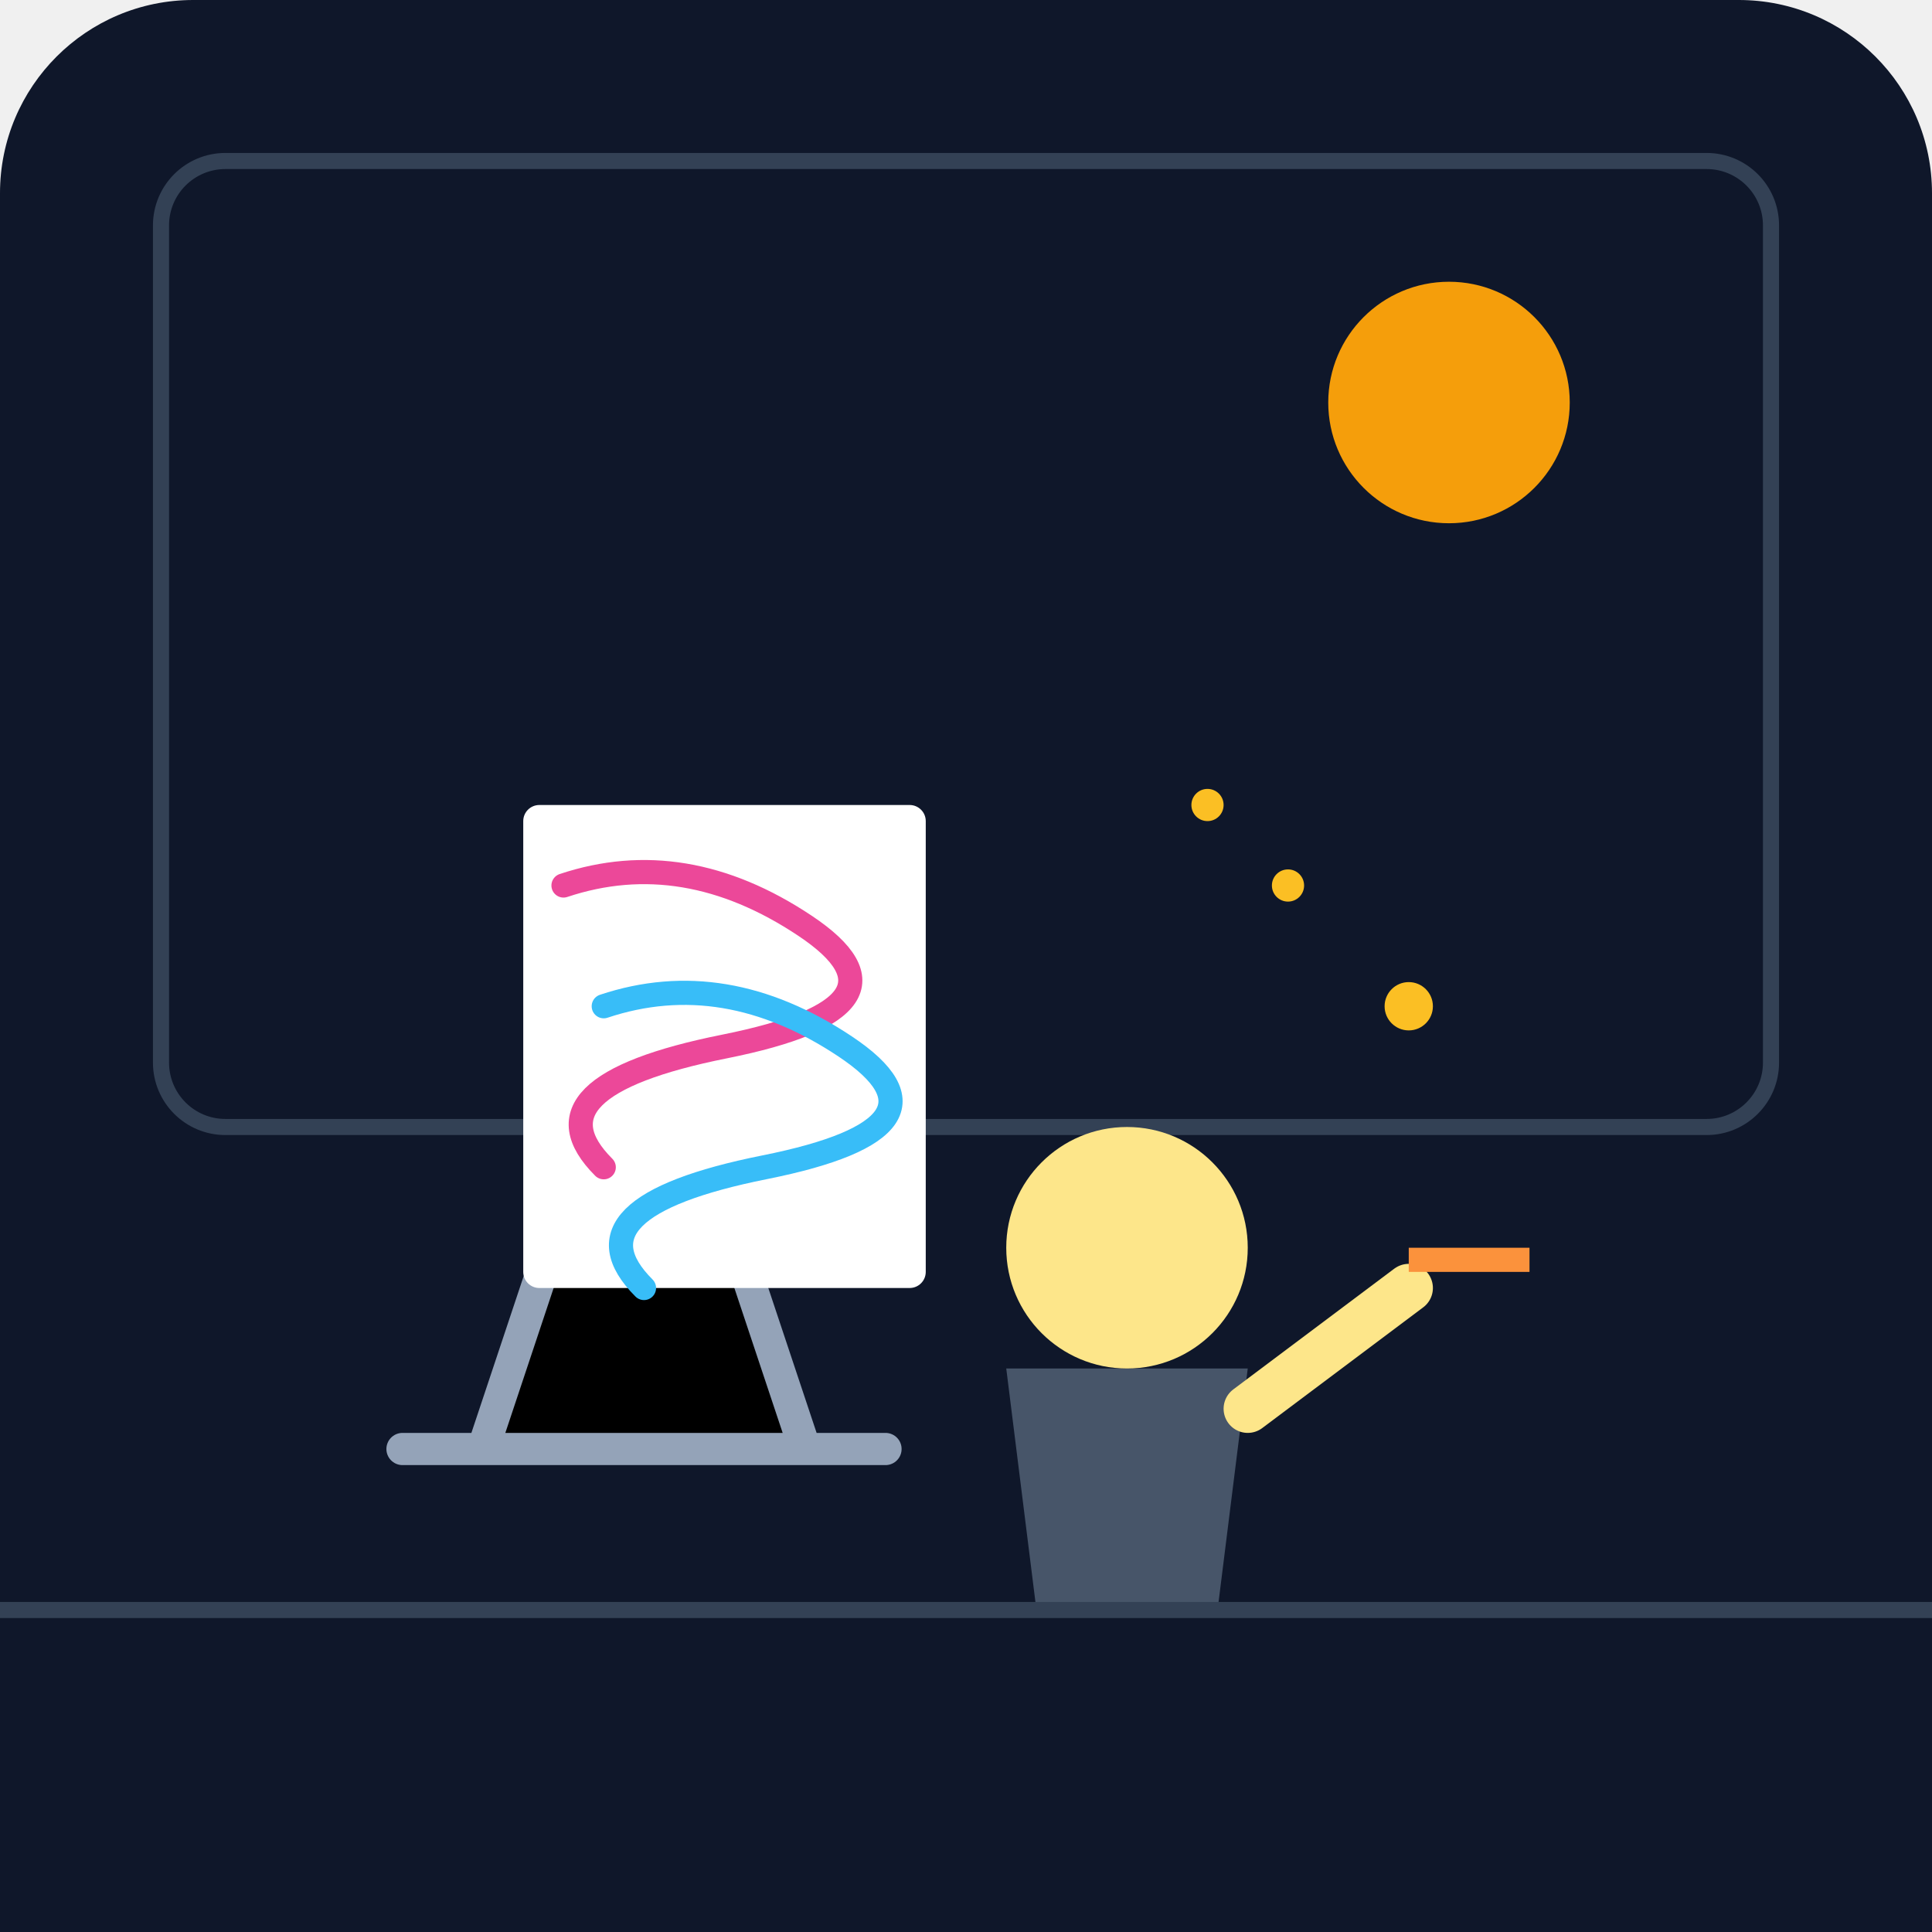
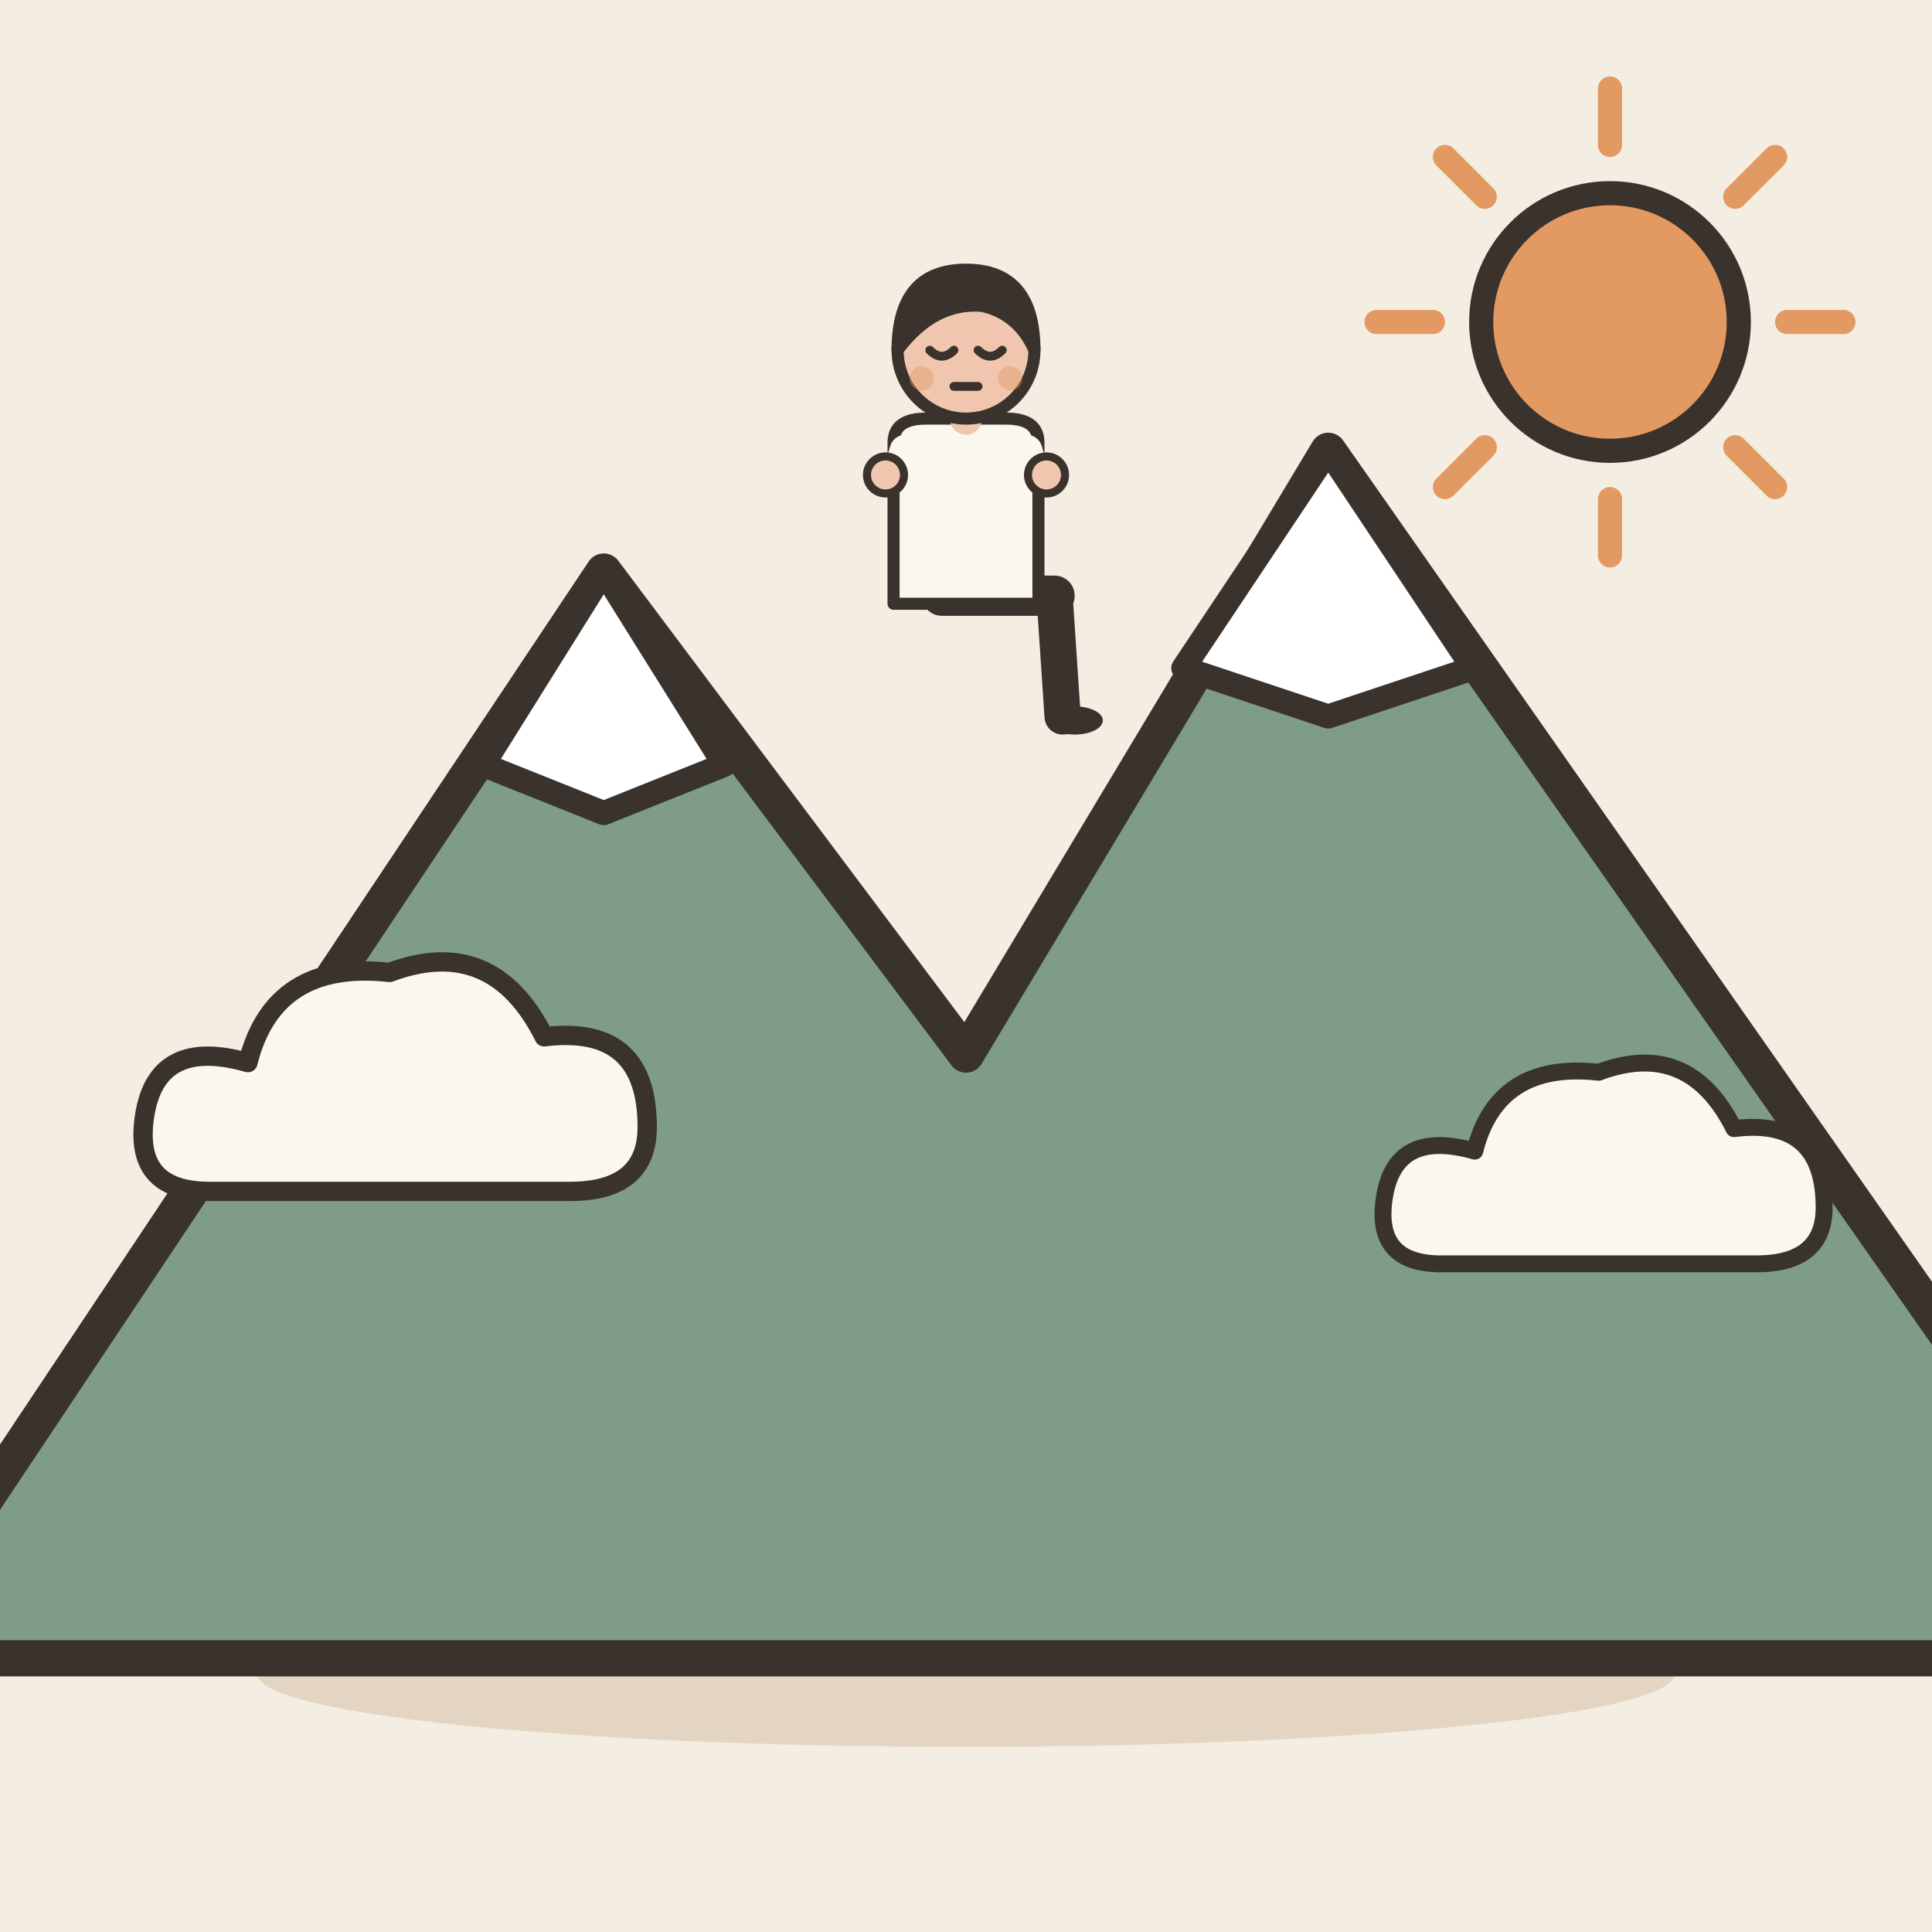
- <svg xmlns="http://www.w3.org/2000/svg" viewBox="0 0 240 240">
-   <defs>
-     <linearGradient id="bgGrad" x1="0" y1="0" x2="0" y2="240">
-       <stop offset="0%" stop-color="#0f172a" />
-       <stop offset="100%" stop-color="#1e293b" />
-     </linearGradient>
-   </defs>
-   <rect width="240" height="240" rx="24" fill="url(#bgGrad)" />
-   <rect x="20" y="20" width="200" height="120" rx="8" fill="#0f172a" stroke="#334155" stroke-width="2" />
-   <circle cx="180" cy="50" r="15" fill="#f59e0b" />
-   <path d="M60 180 L80 120 L100 180 M50 180 L110 180" stroke="#94a3b8" stroke-width="4" stroke-linecap="round" />
-   <rect x="65" y="100" width="50" height="60" rx="2" fill="#ffffff" />
-   <path d="M70 110 Q85 105 100 115 T90 130 T75 145" stroke="#ec4899" stroke-width="3" fill="none" stroke-linecap="round" />
-   <path d="M75 125 Q90 120 105 130 T95 145 T80 160" stroke="#38bdf8" stroke-width="3" fill="none" stroke-linecap="round" />
-   <g transform="translate(140, 130)">
-     <path d="M-10 80 L10 80 L15 40 L-15 40 Z" fill="#475569" />
-     <circle cx="0" cy="25" r="15" fill="#fde68a" />
-     <path d="M15 45 L35 30" stroke="#fde68a" stroke-width="6" stroke-linecap="round" />
-     <rect x="35" y="25" width="15" height="3" fill="#fb923c" />
+ <svg xmlns="http://www.w3.org/2000/svg" viewBox="0 0 240 240" data-style="editorial">
+   <rect width="240" height="240" fill="#F4EDE2" />
+   <ellipse cx="120" cy="208" rx="88" ry="9" fill="#E3D5C1" />
+   <g transform="translate(120 206) scale(1.5 1.5)">
+     <path d="M-90 0L-30 -90L0 -50L30 -100L100 0Z" fill="#7E9C86" stroke="#3A332D" stroke-width="3" stroke-linecap="round" stroke-linejoin="round" />
+     <path d="M-30 -90L-20 -74L-30 -70L-40 -74Z" fill="#FFFFFF" stroke="#3A332D" stroke-width="2" stroke-linecap="round" stroke-linejoin="round" />
+     <path d="M30 -100L42 -82L30 -78L18 -82Z" fill="#FFFFFF" stroke="#3A332D" stroke-width="2" stroke-linecap="round" stroke-linejoin="round" />
  </g>
-   <circle cx="160" cy="110" r="2" fill="#fbbf24" />
-   <circle cx="175" cy="125" r="3" fill="#fbbf24" />
-   <circle cx="150" cy="100" r="2" fill="#fbbf24" />
-   <rect x="0" y="200" width="240" height="40" fill="#0f172a" />
-   <path d="M0 200 L240 200" stroke="#334155" stroke-width="2" />
+   <g transform="translate(50 140) scale(0.8 0.8)">
+     <path d="M-30 10Q-42 10 -40 -2Q-38 -14 -24 -10Q-20 -26 -2 -24Q14 -30 22 -14Q38 -16 38 0Q38 10 26 10Z" fill="#FBF6EE" stroke="#3A332D" stroke-width="3" stroke-linecap="round" stroke-linejoin="round" />
+   </g>
+   <g transform="translate(200 150) scale(0.7 0.7)">
+     <path d="M-30 10Q-42 10 -40 -2Q-38 -14 -24 -10Q-20 -26 -2 -24Q14 -30 22 -14Q38 -16 38 0Q38 10 26 10Z" fill="#FBF6EE" stroke="#3A332D" stroke-width="3" stroke-linecap="round" stroke-linejoin="round" />
+   </g>
+   <g transform="translate(120 74) scale(0.5 0.5)">
+     <path d="M-6 0L22 0" stroke="#3A332D" stroke-width="10" stroke-linecap="round" fill="none" />
+     <path d="M22 0L24 30" stroke="#3A332D" stroke-width="9" stroke-linecap="round" fill="none" />
+     <ellipse cx="27" cy="31" rx="7" ry="3.5" fill="#3A332D" />
+     <g transform="translate(0 40)" />
+     <path d="M-18 -38Q-18 -44 -10 -44L10 -44Q18 -44 18 -38L18 2L-18 2Z" fill="#FBF6EE" stroke="#3A332D" stroke-width="3" stroke-linecap="round" stroke-linejoin="round" />
+     <path d="M-15 -36Q-17.5 -27 -20 -30" fill="none" stroke="#FBF6EE" stroke-width="8" stroke-linecap="round" stroke-linejoin="round" />
+     <circle cx="-20" cy="-30" r="4.6" fill="#F0C7AE" stroke="#3A332D" stroke-linecap="round" stroke-linejoin="round" stroke-width="2" />
+     <path d="M15 -36Q17.5 -27 20 -30" fill="none" stroke="#FBF6EE" stroke-width="8" stroke-linecap="round" stroke-linejoin="round" />
+     <circle cx="20" cy="-30" r="4.6" fill="#F0C7AE" stroke="#3A332D" stroke-linecap="round" stroke-linejoin="round" stroke-width="2" />
+     <path d="M0 -44L0 -48" stroke="#F0C7AE" stroke-width="8" stroke-linecap="round" fill="none" />
+     <g transform="translate(0 40)">
+       <circle cx="0" cy="-101" r="17" fill="#F0C7AE" stroke="#3A332D" stroke-width="3" stroke-linecap="round" stroke-linejoin="round" />
+       <path d="M-17 -101Q-17 -121 0 -121Q17 -121 17 -101Q13 -110 4 -112Q-8 -113 -17 -101Z" fill="#3A332D" stroke="#3A332D" stroke-width="3" stroke-linecap="round" stroke-linejoin="round" />
+       <path d="M-9 -101Q-6 -98 -3 -101" fill="none" stroke="#3A332D" stroke-width="2.2" stroke-linecap="round" stroke-linejoin="round" />
+       <path d="M3 -101Q6 -98 9 -101" fill="none" stroke="#3A332D" stroke-width="2.2" stroke-linecap="round" stroke-linejoin="round" />
+       <path d="M-3 -92L3 -92" fill="none" stroke="#3A332D" stroke-width="2.2" stroke-linecap="round" stroke-linejoin="round" />
+       <circle cx="-11" cy="-94" r="3" fill="#E39A62" opacity="0.45" />
+       <circle cx="11" cy="-94" r="3" fill="#E39A62" opacity="0.45" />
+     </g>
+   </g>
+   <path d="M222 40L229 40" stroke="#E39A62" stroke-width="3" stroke-linecap="round" fill="none" />
+   <path d="M215.556 55.556L220.506 60.506" stroke="#E39A62" stroke-width="3" stroke-linecap="round" fill="none" />
+   <path d="M200 62L200 69" stroke="#E39A62" stroke-width="3" stroke-linecap="round" fill="none" />
+   <path d="M184.444 55.556L179.494 60.506" stroke="#E39A62" stroke-width="3" stroke-linecap="round" fill="none" />
+   <path d="M178 40L171 40" stroke="#E39A62" stroke-width="3" stroke-linecap="round" fill="none" />
+   <path d="M184.444 24.444L179.494 19.494" stroke="#E39A62" stroke-width="3" stroke-linecap="round" fill="none" />
+   <path d="M200 18L200 11" stroke="#E39A62" stroke-width="3" stroke-linecap="round" fill="none" />
+   <path d="M215.556 24.444L220.506 19.494" stroke="#E39A62" stroke-width="3" stroke-linecap="round" fill="none" />
+   <circle cx="200" cy="40" r="16" fill="#E39A62" stroke="#3A332D" stroke-width="3" stroke-linecap="round" stroke-linejoin="round" />
</svg>
